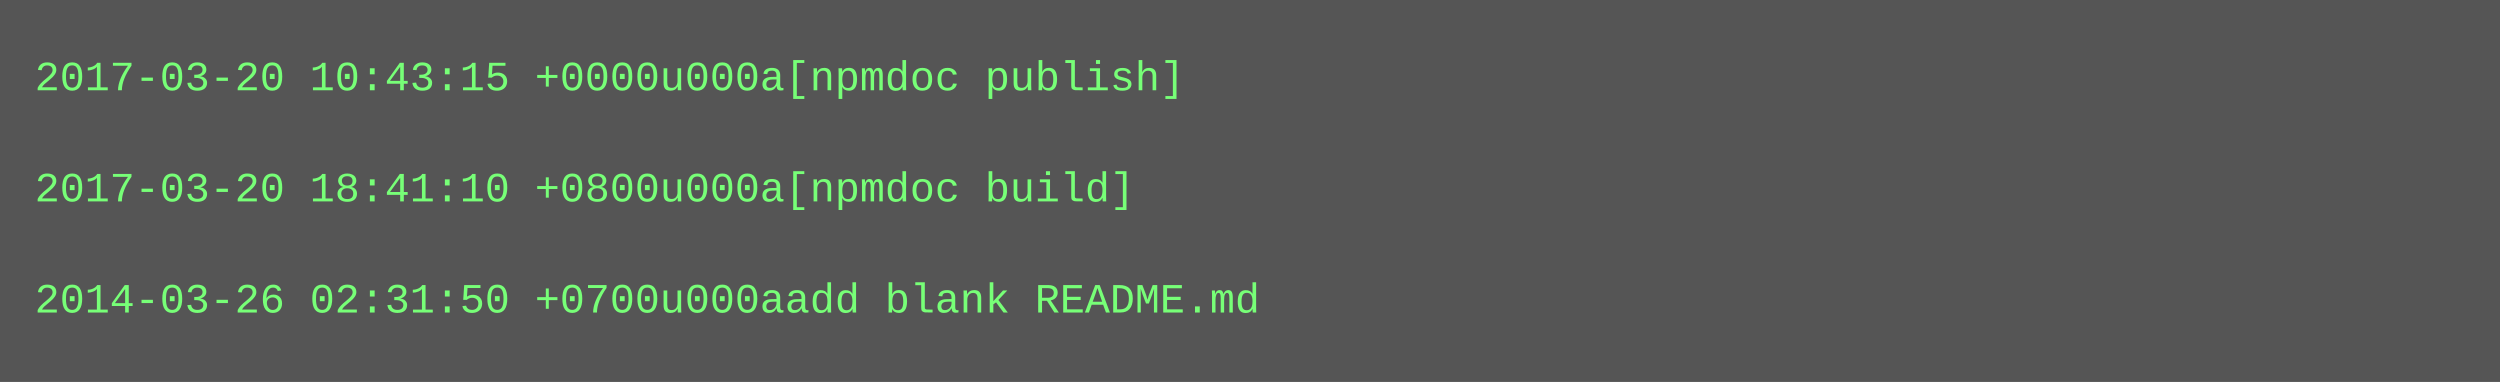
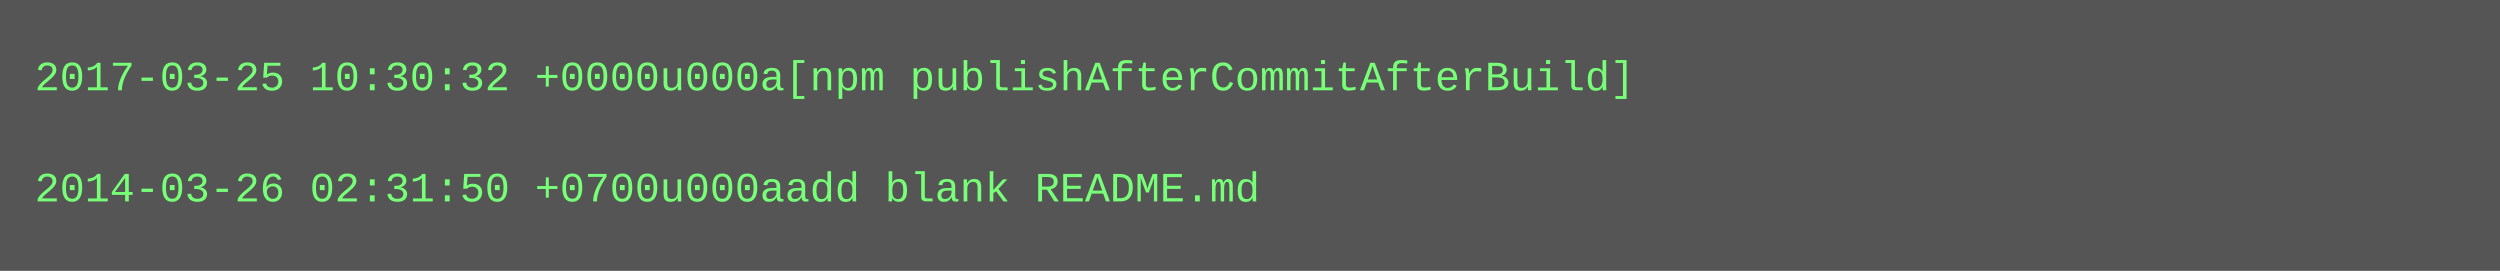
- <svg xmlns="http://www.w3.org/2000/svg" height="110" width="720">
-   <rect height="110" fill="#555" width="720" />
+ <svg xmlns="http://www.w3.org/2000/svg" height="78" width="720">
+   <rect height="78" fill="#555" width="720" />
  <text fill="#7f7" font-family="Courier New" font-size="12" xml:space="preserve">
-     <tspan x="10" y="26">2017-03-20 10:43:15 +0000u000a[npmdoc publish]</tspan>
+     <tspan x="10" y="26">2017-03-25 10:30:32 +0000u000a[npm publishAfterCommitAfterBuild]</tspan>
    <tspan x="10" y="42" />
-     <tspan x="10" y="58">2017-03-20 18:41:10 +0800u000a[npmdoc build]</tspan>
-     <tspan x="10" y="74" />
-     <tspan x="10" y="90">2014-03-26 02:31:50 +0700u000aadd blank README.md</tspan>
+     <tspan x="10" y="58">2014-03-26 02:31:50 +0700u000aadd blank README.md</tspan>
  </text>
</svg>
